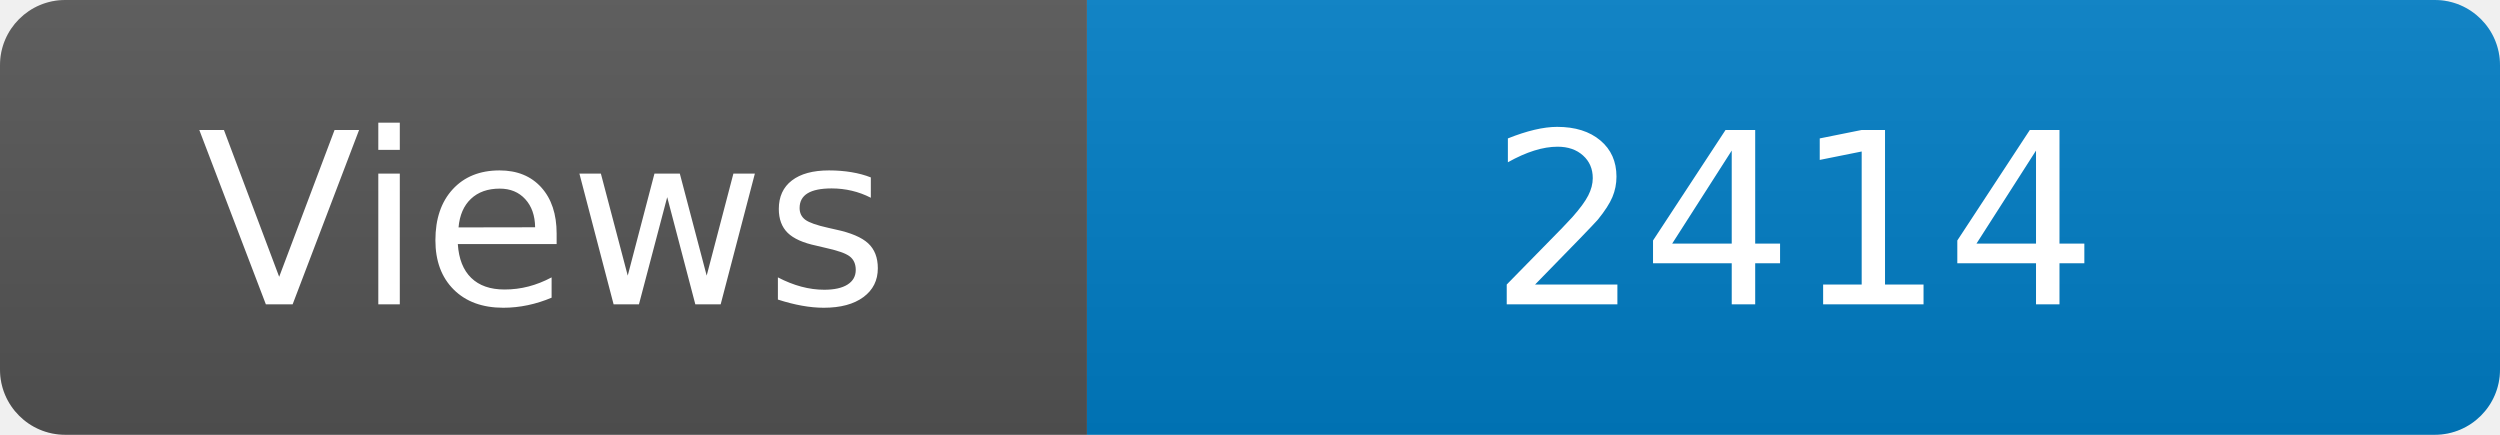
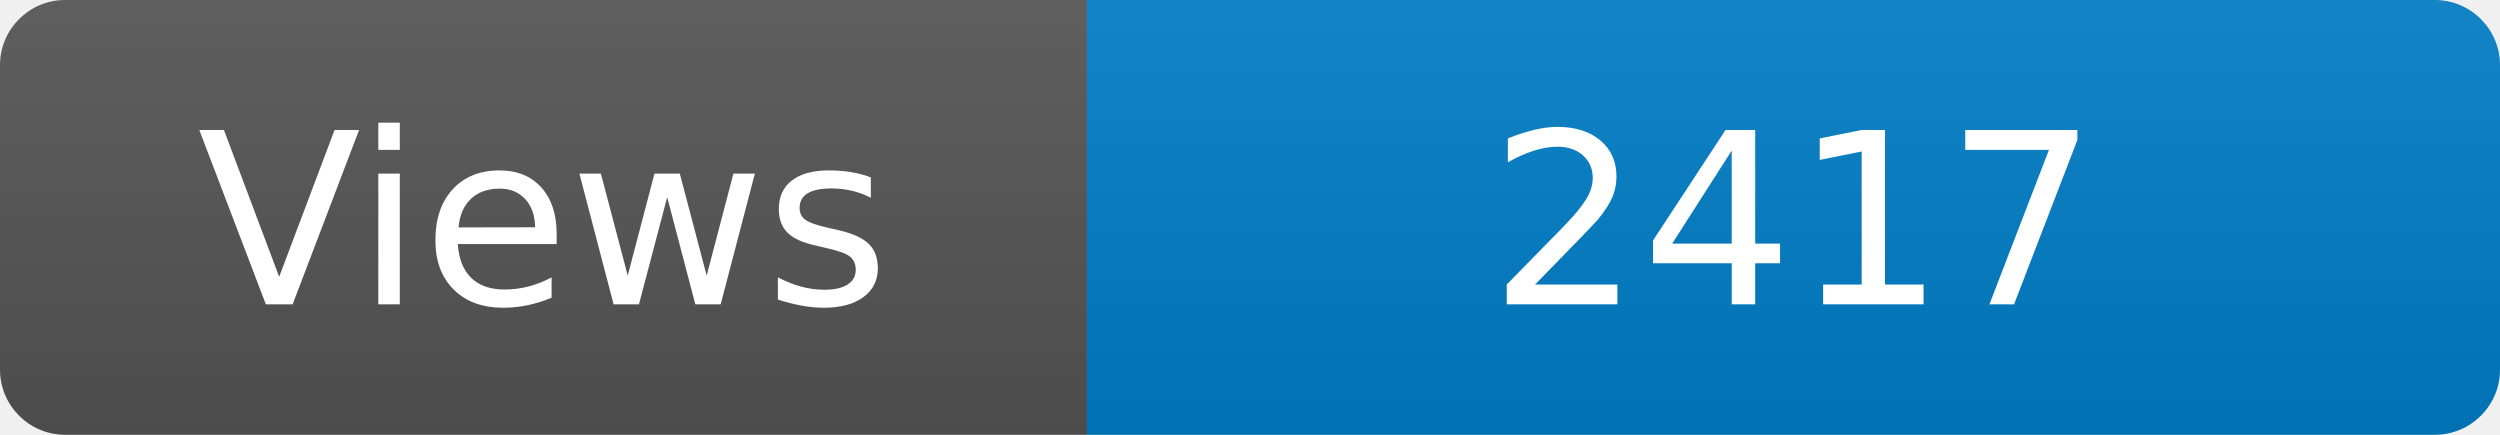
<svg xmlns="http://www.w3.org/2000/svg" width="115" height="20" role="img" aria-label="Maintained?: yes">
  <linearGradient id="s" x2="0" y2="100%">
    <stop offset="0" stop-color="#bbb" stop-opacity=".1" />
    <stop offset="1" stop-opacity=".1" />
  </linearGradient>
  <clipPath id="r">
    <rect width="115" height="20" rx="3" fill="#fff" />
  </clipPath>
  <g clip-path="url(#r)">
    <rect width="50" height="20" fill="#555" />
    <rect x="50" width="160" height="20" fill="#007ec6" />
    <rect width="115" height="20" fill="url(#s)" />
  </g>
  <g fill="#fff" text-anchor="middle" font-family="Verdana,Geneva,DejaVu Sans,sans-serif" font-size="110">
    <text x="250" y="140" transform="scale(.1)" fill="#fff">Views</text>
-     <text x="825" y="140" transform="scale(.1)" fill="#fff">2414</text>
+     <text x="825" y="140" transform="scale(.1)" fill="#fff">2417</text>
  </g>
</svg>
